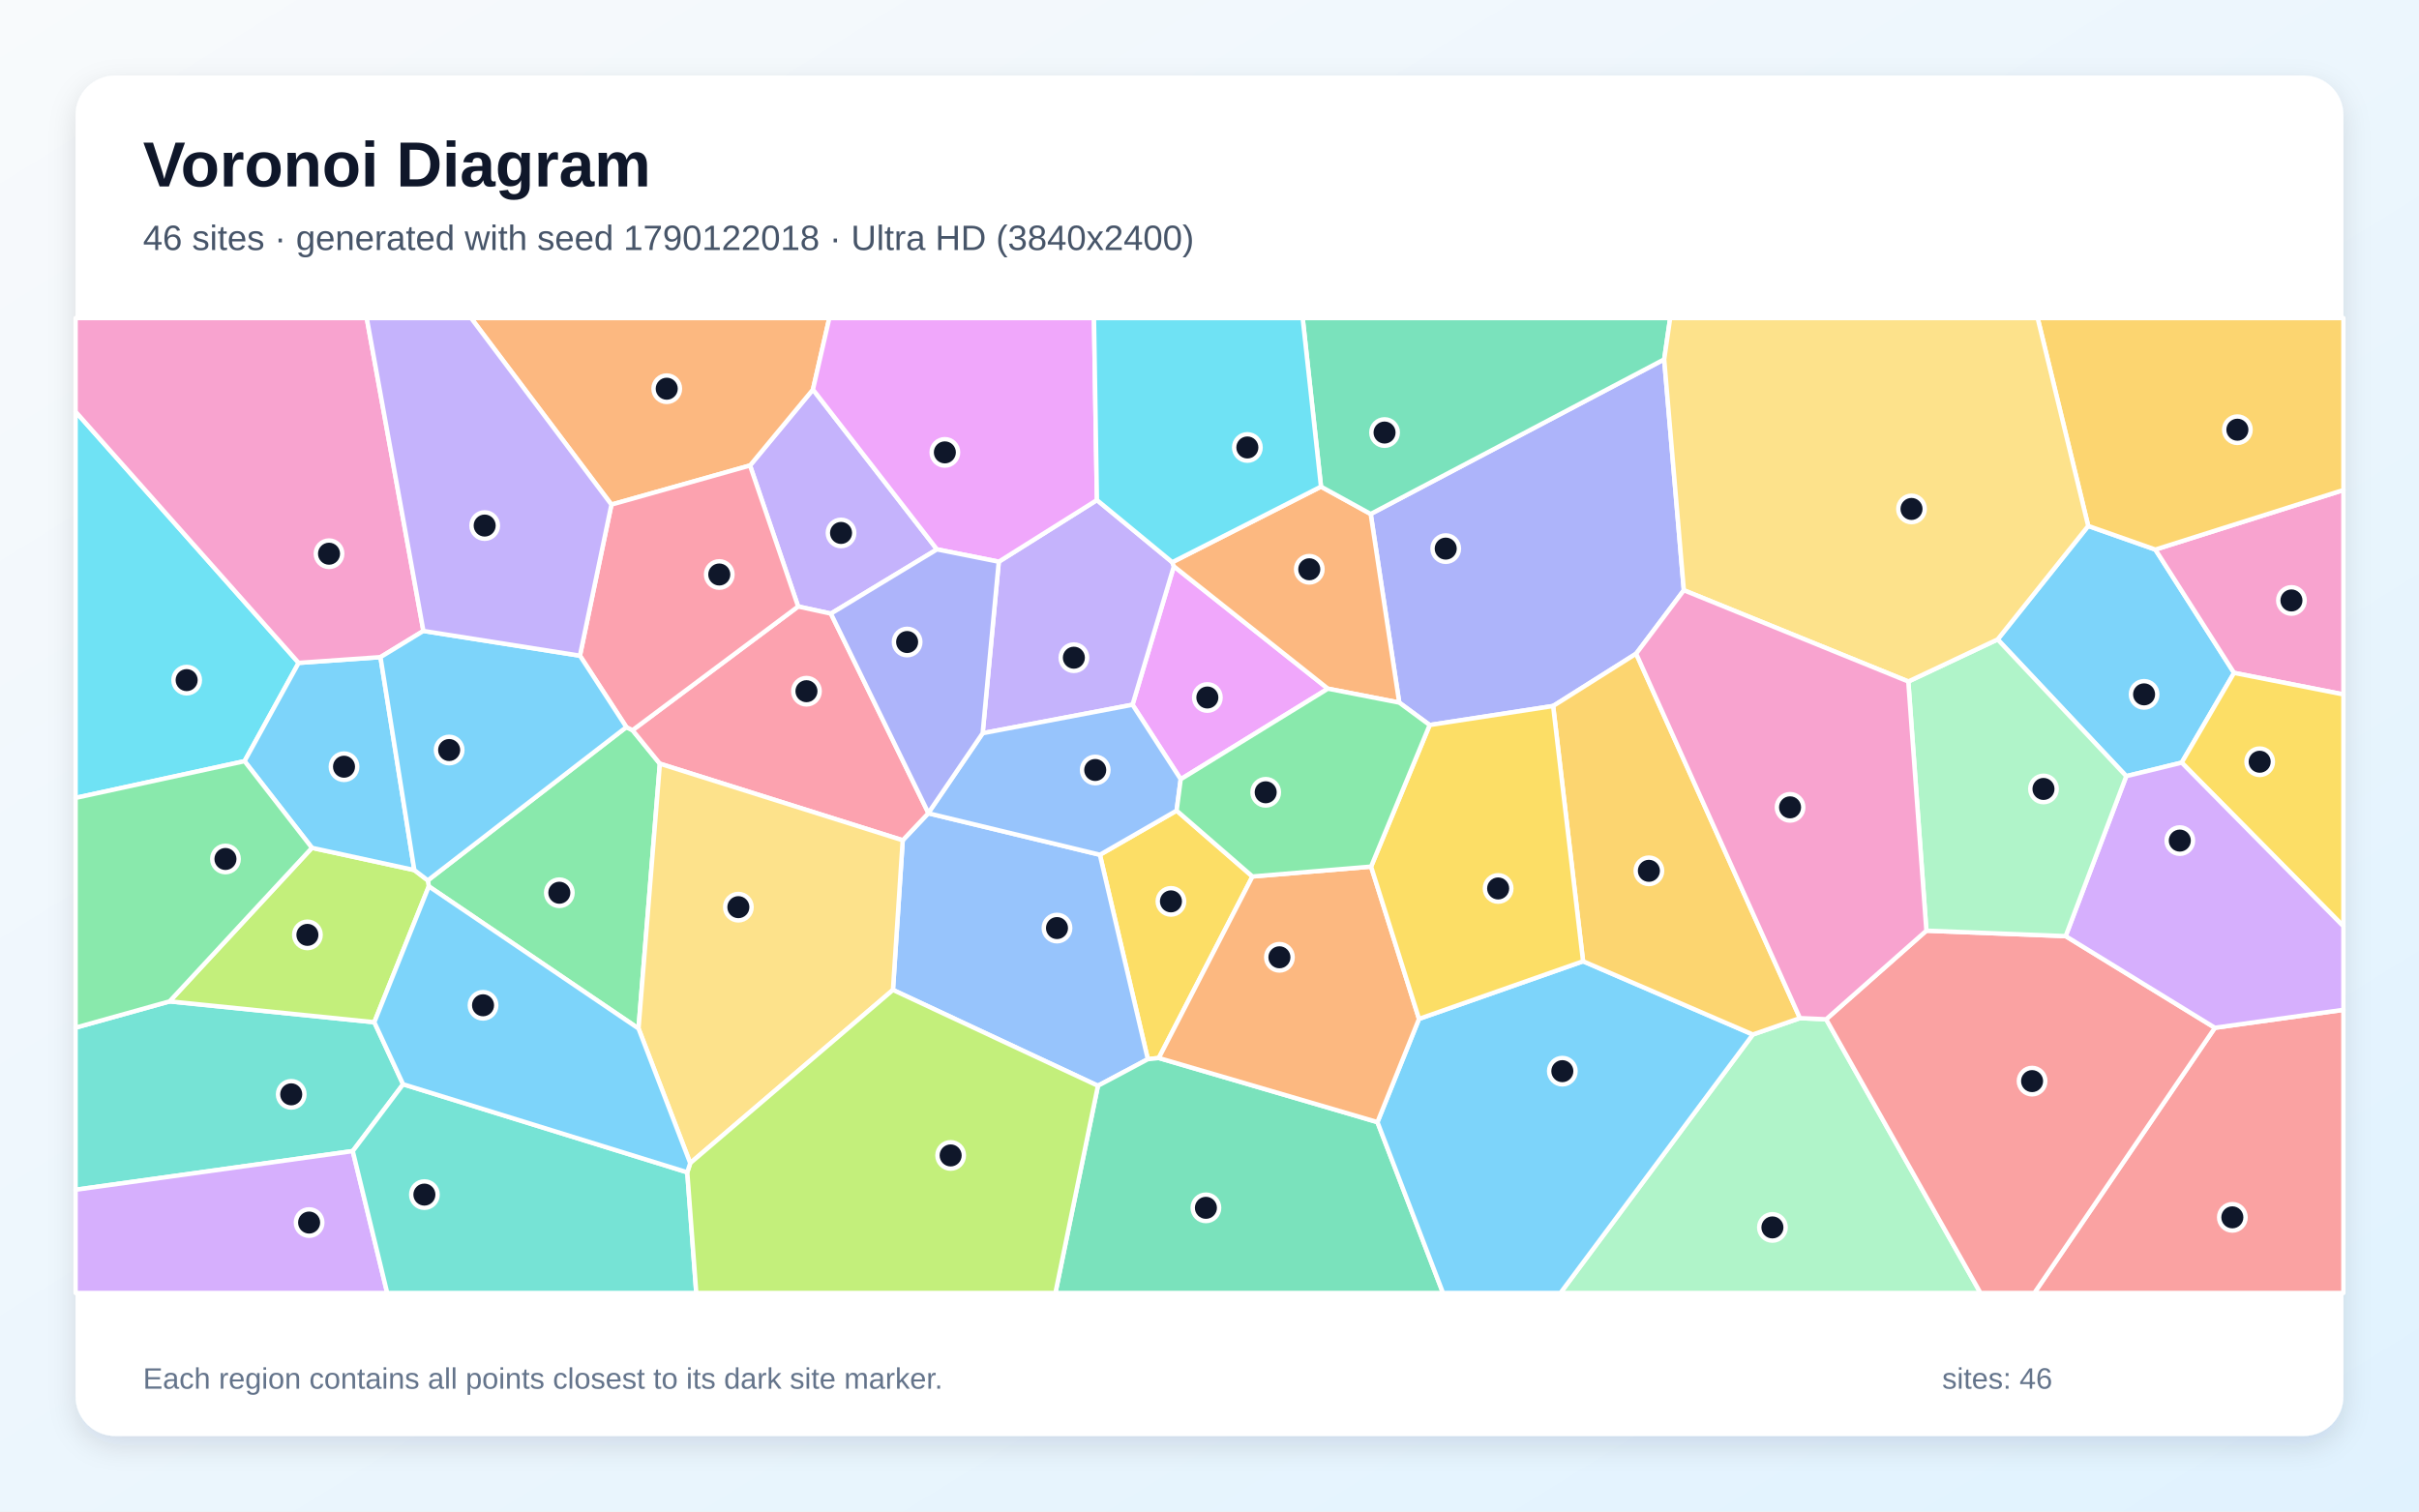
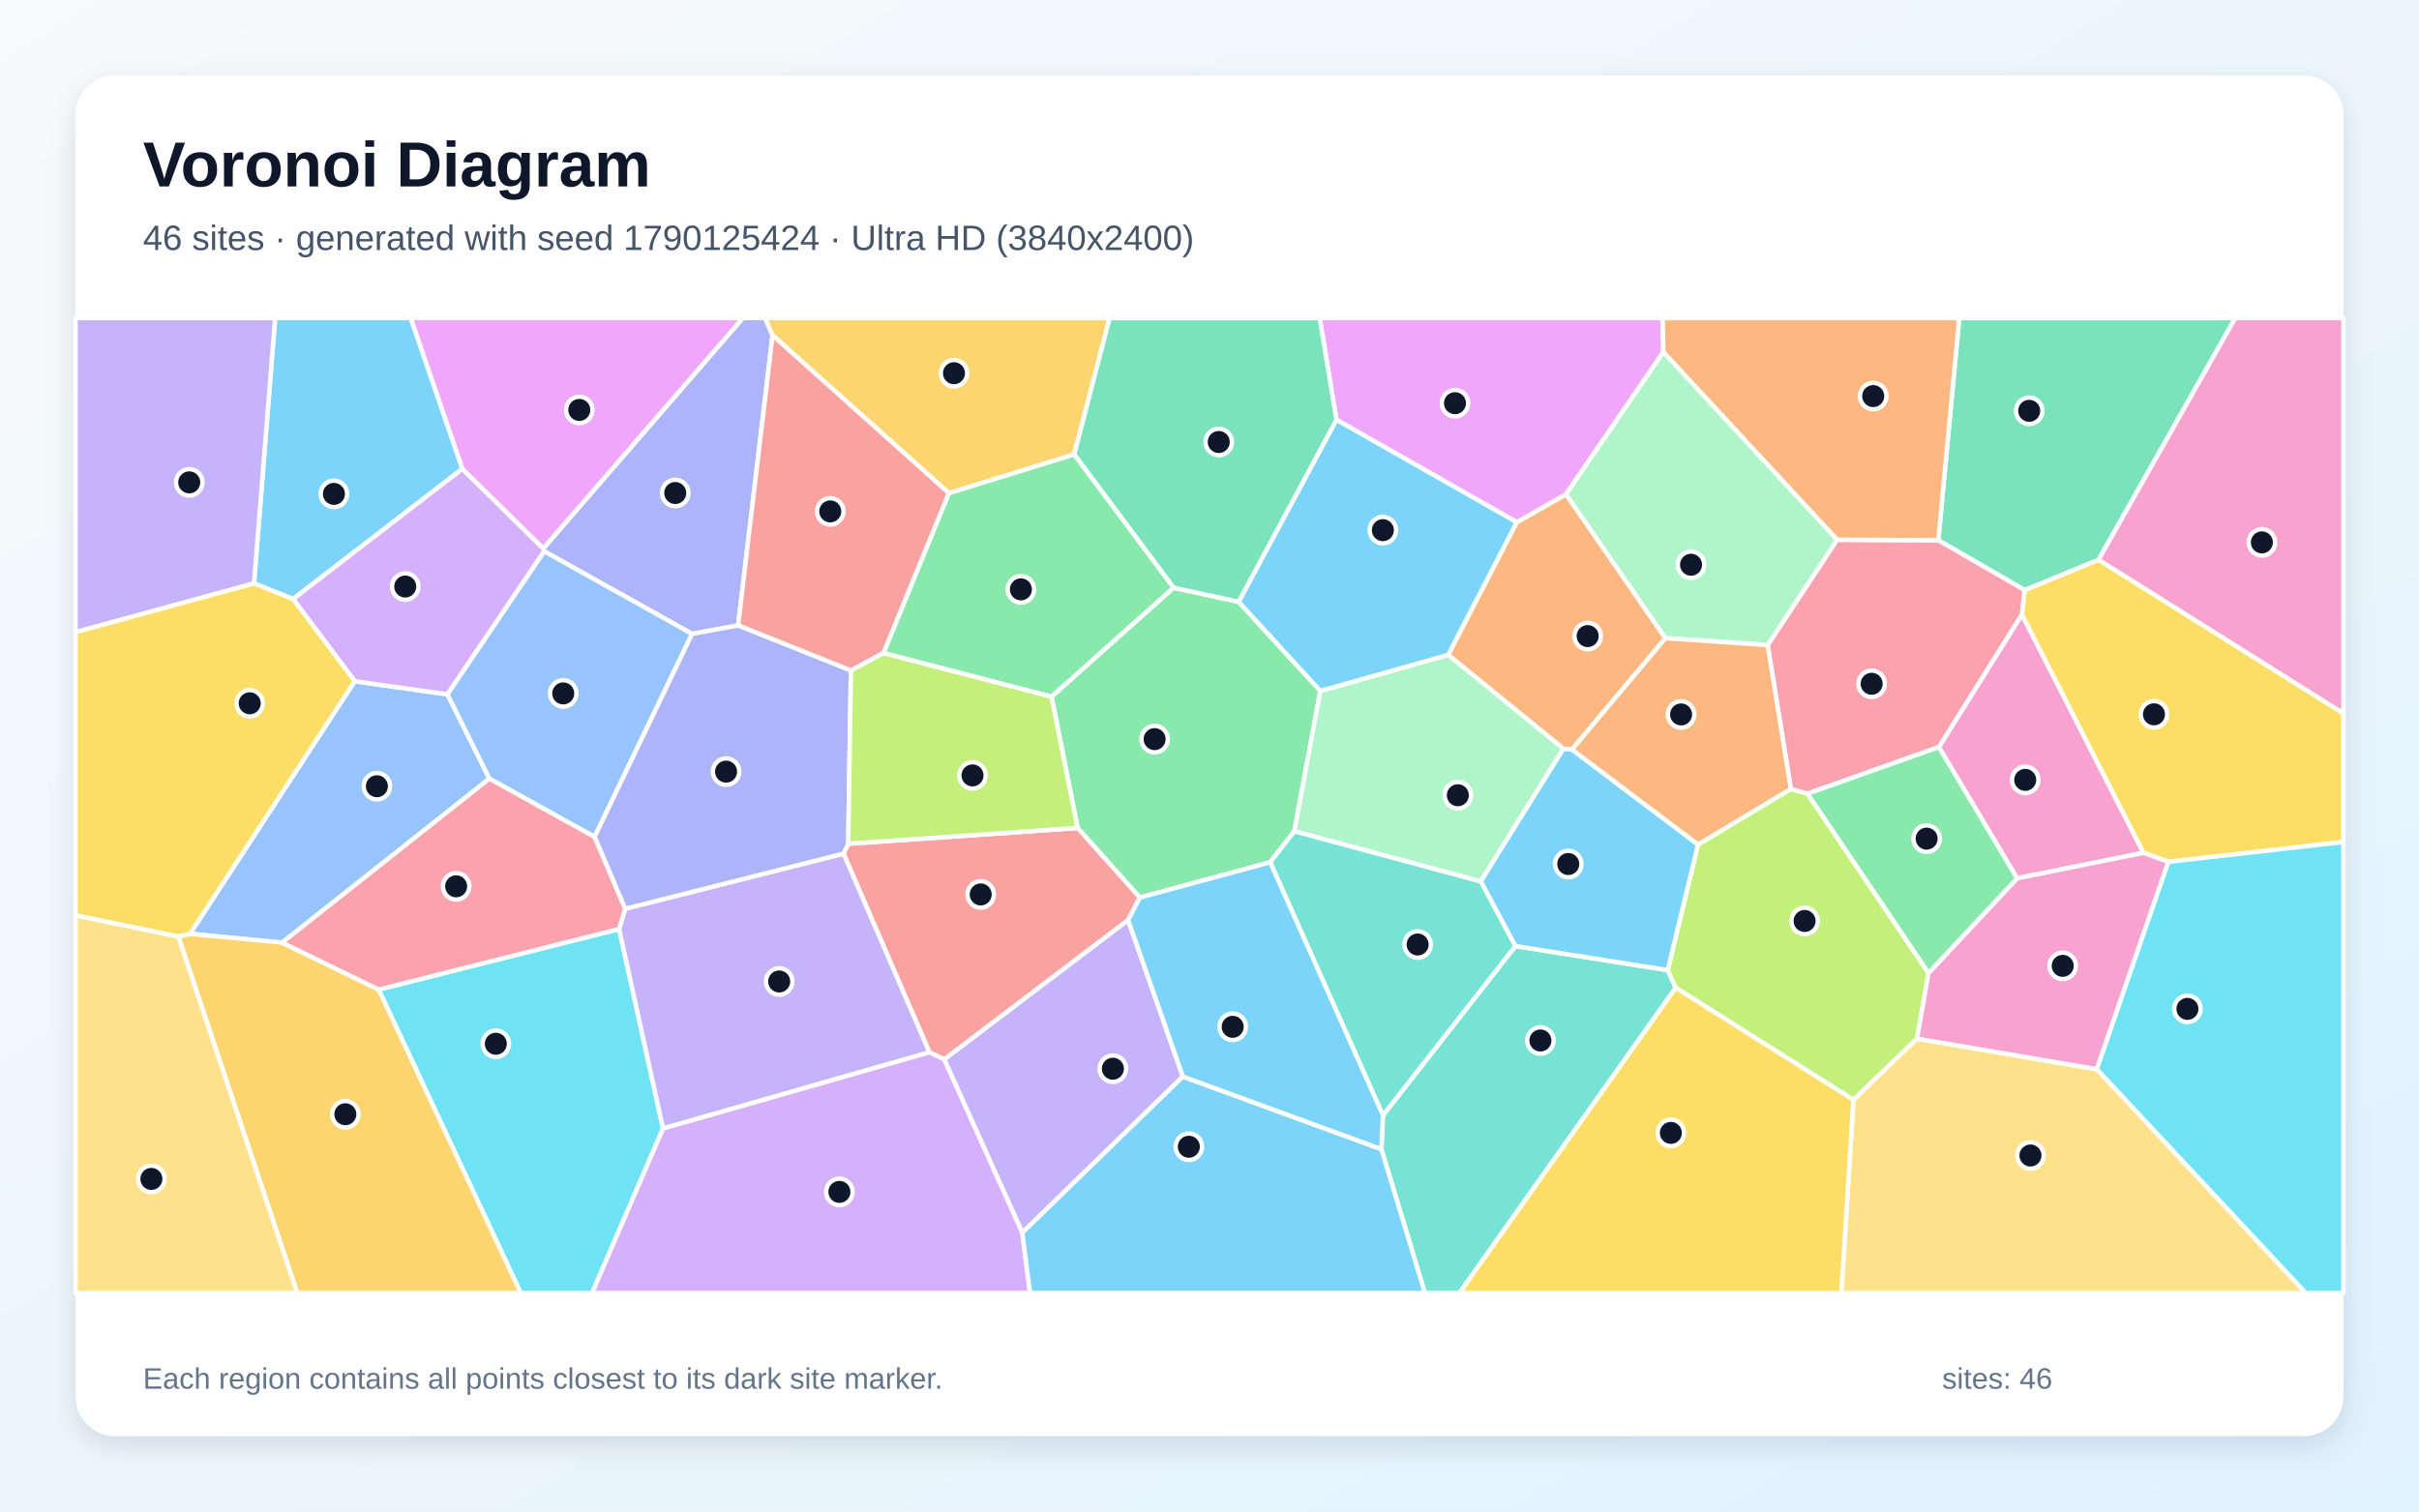
<svg xmlns="http://www.w3.org/2000/svg" width="3840" height="2400" viewBox="0 0 3840 2400" role="img" aria-labelledby="title description">
  <defs>
    <linearGradient id="background" x1="0" y1="0" x2="1" y2="1">
      <stop stop-color="#F8FAFC" />
      <stop offset="1" stop-color="#E0F2FE" />
    </linearGradient>
    <filter id="shadow" x="-5%" y="-5%" width="110%" height="110%">
      <feDropShadow dx="0" dy="15" stdDeviation="22" flood-color="#0F172A" flood-opacity=".12" />
    </filter>
  </defs>
  <rect width="3840" height="2400" fill="url(#background)" />
  <rect x="120" y="120" width="3600" height="2160" rx="63" fill="#FFFFFF" filter="url(#shadow)" />
  <g font-family="Arial, sans-serif">
    <text x="227" y="296" font-size="101" font-weight="700" fill="#0F172A">Voronoi Diagram</text>
-     <text x="227" y="397" font-size="56" fill="#475569">46 sites · generated with seed 1790122018 · Ultra HD (3840x2400)</text>
+     <text x="227" y="397" font-size="56" fill="#475569">46 sites · generated with seed 1790125424 · Ultra HD (3840x2400)</text>
  </g>
  <g stroke="#FFFFFF" stroke-width="7" stroke-linejoin="round">
-     <polygon points="3463.3,1210.9 3375.3,1232.4 3171.1,1015.3 3314.9,835.1 3421.5,872.6 3546.4,1068.4" fill="#38BDF8" fill-opacity="0.65" />
-     <polygon points="1487.4,872.3 1319.0,974.3 1267.0,963.0 1190.6,739.1 1290.5,618.5" fill="#A78BFA" fill-opacity="0.65" />
-     <polygon points="3546.4,1068.4 3421.5,872.6 3720.0,778.1 3720.0,1102.6" fill="#F472B6" fill-opacity="0.65" />
-     <polygon points="1290.5,618.5 1190.6,739.1 970.6,801.2 747.8,505.0 1316.5,505.0" fill="#FB923C" fill-opacity="0.65" />
-     <polygon points="1988.2,1391.7 1839.5,1679.9 1822.1,1681.8 1746.0,1357.2 1867.8,1287.1" fill="#FACC15" fill-opacity="0.65" />
-     <polygon points="1013.6,1633.1 680.7,1407.4 679.1,1397.9 994.3,1154.5 1004.1,1159.4 1047.5,1212.6" fill="#4ADE80" fill-opacity="0.65" />
-     <polygon points="639.9,1721.6 560.0,1827.7 120.0,1889.1 120.0,1631.7 269.2,1590.0 594.2,1623.1" fill="#2DD4BF" fill-opacity="0.65" />
-     <polygon points="1742.9,1724.0 1417.5,1571.8 1433.0,1334.2 1473.6,1291.3 1746.0,1357.2 1822.1,1681.8" fill="#60A5FA" fill-opacity="0.65" />
-     <polygon points="1874.3,1237.3 1797.8,1119.0 1863.4,899.2 2108.0,1093.5" fill="#E879F9" fill-opacity="0.65" />
-     <polygon points="1742.9,1724.0 1822.1,1681.8 1839.5,1679.9 2186.6,1781.7 2290.7,2053.0 1675.4,2053.0" fill="#34D399" fill-opacity="0.65" />
-     <polygon points="3516.0,1631.9 3720.0,1603.4 3720.0,2053.0 3229.4,2053.0" fill="#F87171" fill-opacity="0.65" />
-     <polygon points="2673.0,937.2 2597.3,1037.9 2465.5,1121.0 2269.5,1151.2 2221.2,1115.6 2175.9,816.1 2641.8,570.6" fill="#818CF8" fill-opacity="0.65" />
-     <polygon points="3421.5,872.6 3314.9,835.1 3234.6,505.0 3720.0,505.0 3720.0,778.1" fill="#FBBF24" fill-opacity="0.65" />
-     <polygon points="594.2,1623.1 269.2,1590.0 495.2,1346.2 657.7,1381.5 679.1,1397.9 680.7,1407.4" fill="#A3E635" fill-opacity="0.65" />
-     <polygon points="120.0,1889.1 560.0,1827.7 614.7,2053.0 120.0,2053.0" fill="#C084FC" fill-opacity="0.65" />
-     <polygon points="1473.7,1290.8 1473.6,1291.3 1433.0,1334.2 1047.5,1212.6 1004.1,1159.4 1267.0,963.0 1319.0,974.3" fill="#FB7185" fill-opacity="0.65" />
-     <polygon points="474.1,1052.5 388.2,1208.6 120.0,1266.9 120.0,653.7" fill="#22D3EE" fill-opacity="0.65" />
-     <polygon points="2782.5,1642.6 2857.3,1616.6 2898.9,1618.4 3143.9,2053.0 2477.1,2053.0" fill="#86EFAC" fill-opacity="0.65" />
-     <polygon points="1095.7,1846.8 1013.6,1633.1 1047.5,1212.6 1433.0,1334.2 1417.5,1571.8" fill="#FCD34D" fill-opacity="0.65" />
-     <polygon points="2186.6,1781.7 2252.6,1617.8 2513.0,1526.3 2782.5,1642.6 2477.1,2053.0 2290.7,2053.0" fill="#38BDF8" fill-opacity="0.65" />
-     <polygon points="657.7,1381.5 495.2,1346.2 388.2,1208.6 474.1,1052.5 604.0,1043.4" fill="#38BDF8" fill-opacity="0.65" />
-     <polygon points="1585.5,891.9 1741.3,794.0 1860.9,892.7 1863.4,899.2 1797.8,1119.0 1559.9,1164.2" fill="#A78BFA" fill-opacity="0.65" />
-     <polygon points="672.1,1001.8 604.0,1043.4 474.1,1052.5 120.0,653.7 120.0,505.0 582.2,505.0" fill="#F472B6" fill-opacity="0.65" />
-     <polygon points="2097.0,772.7 2175.9,816.1 2221.2,1115.6 2108.0,1093.5 1863.4,899.2 1860.9,892.7" fill="#FB923C" fill-opacity="0.65" />
-     <polygon points="3463.3,1210.9 3546.4,1068.4 3720.0,1102.6 3720.0,1470.8" fill="#FACC15" fill-opacity="0.65" />
-     <polygon points="495.2,1346.2 269.2,1590.0 120.0,1631.7 120.0,1266.9 388.2,1208.6" fill="#4ADE80" fill-opacity="0.65" />
-     <polygon points="560.0,1827.7 639.9,1721.6 1091.0,1861.4 1105.3,2053.0 614.7,2053.0" fill="#2DD4BF" fill-opacity="0.65" />
-     <polygon points="1559.9,1164.2 1797.8,1119.0 1874.3,1237.3 1867.8,1287.1 1746.0,1357.2 1473.6,1291.3 1473.7,1290.8" fill="#60A5FA" fill-opacity="0.65" />
-     <polygon points="1741.3,794.0 1585.5,891.9 1487.4,872.3 1290.5,618.5 1316.5,505.0 1736.6,505.0" fill="#E879F9" fill-opacity="0.65" />
-     <polygon points="2641.8,570.6 2175.9,816.1 2097.0,772.7 2067.9,505.0 2651.3,505.0" fill="#34D399" fill-opacity="0.65" />
-     <polygon points="2898.9,1618.4 3058.0,1477.7 3279.1,1486.4 3516.0,1631.9 3229.4,2053.0 3143.9,2053.0" fill="#F87171" fill-opacity="0.65" />
-     <polygon points="1585.5,891.9 1559.9,1164.2 1473.7,1290.8 1319.0,974.3 1487.4,872.3" fill="#818CF8" fill-opacity="0.65" />
-     <polygon points="2857.3,1616.6 2782.5,1642.6 2513.0,1526.3 2465.5,1121.0 2597.3,1037.9" fill="#FBBF24" fill-opacity="0.65" />
-     <polygon points="1091.0,1861.4 1095.7,1846.8 1417.5,1571.8 1742.9,1724.0 1675.4,2053.0 1105.3,2053.0" fill="#A3E635" fill-opacity="0.65" />
-     <polygon points="3516.0,1631.9 3279.1,1486.4 3375.3,1232.4 3463.3,1210.9 3720.0,1470.8 3720.0,1603.4" fill="#C084FC" fill-opacity="0.65" />
-     <polygon points="1004.1,1159.4 994.3,1154.5 920.6,1041.1 970.6,801.2 1190.6,739.1 1267.0,963.0" fill="#FB7185" fill-opacity="0.65" />
-     <polygon points="2097.0,772.7 1860.9,892.7 1741.3,794.0 1736.6,505.0 2067.9,505.0" fill="#22D3EE" fill-opacity="0.65" />
-     <polygon points="3279.1,1486.4 3058.0,1477.7 3029.3,1082.1 3171.1,1015.3 3375.3,1232.4" fill="#86EFAC" fill-opacity="0.65" />
-     <polygon points="3029.3,1082.1 2673.0,937.2 2641.8,570.6 2651.3,505.0 3234.6,505.0 3314.9,835.1 3171.1,1015.3" fill="#FCD34D" fill-opacity="0.65" />
-     <polygon points="1091.0,1861.4 639.9,1721.6 594.2,1623.1 680.7,1407.4 1013.6,1633.1 1095.7,1846.8" fill="#38BDF8" fill-opacity="0.65" />
-     <polygon points="920.6,1041.1 994.3,1154.5 679.1,1397.9 657.7,1381.5 604.0,1043.4 672.1,1001.8" fill="#38BDF8" fill-opacity="0.65" />
-     <polygon points="920.6,1041.1 672.1,1001.8 582.2,505.0 747.8,505.0 970.6,801.2" fill="#A78BFA" fill-opacity="0.65" />
-     <polygon points="3029.3,1082.1 3058.0,1477.7 2898.9,1618.4 2857.3,1616.6 2597.3,1037.9 2673.0,937.2" fill="#F472B6" fill-opacity="0.65" />
-     <polygon points="2176.5,1376.0 2252.6,1617.8 2186.6,1781.7 1839.5,1679.9 1988.2,1391.7" fill="#FB923C" fill-opacity="0.65" />
-     <polygon points="2513.0,1526.3 2252.6,1617.8 2176.5,1376.0 2269.5,1151.2 2465.5,1121.0" fill="#FACC15" fill-opacity="0.65" />
-     <polygon points="2176.5,1376.0 1988.2,1391.7 1867.8,1287.1 1874.3,1237.3 2108.0,1093.5 2221.2,1115.6 2269.5,1151.2" fill="#4ADE80" fill-opacity="0.65" />
+     <polygon points="734.0,744.4 465.2,951.2 403.2,926.3 436.8,505.0 652.1,505.0" fill="#38BDF8" fill-opacity="0.65" />
+     <polygon points="1877.7,1709.4 1622.8,1957.4 1498.8,1682.0 1790.8,1460.7" fill="#A78BFA" fill-opacity="0.65" />
+     <polygon points="3202.0,1394.6 3077.8,1186.2 3209.7,975.6 3402.6,1354.1" fill="#F472B6" fill-opacity="0.65" />
+     <polygon points="2643.8,1013.3 2495.4,1190.1 2481.8,1189.0 2298.8,1039.8 2407.7,829.2 2486.0,784.7" fill="#FB923C" fill-opacity="0.65" />
+     <polygon points="3442.2,1368.5 3402.6,1354.1 3209.7,975.6 3213.9,936.9 3331.3,888.7 3720.0,1132.7 3720.0,1336.9" fill="#FACC15" fill-opacity="0.65" />
+     <polygon points="1669.2,1106.1 1862.9,933.2 1966.2,955.5 2096.0,1097.1 2054.7,1319.9 2016.3,1369.1 1809.4,1425.2 1710.7,1314.7" fill="#4ADE80" fill-opacity="0.65" />
+     <polygon points="2192.9,1824.7 2195.3,1771.0 2405.5,1502.2 2647.4,1540.4 2660.1,1568.4 2316.8,2053.0 2261.9,2053.0" fill="#2DD4BF" fill-opacity="0.65" />
+     <polygon points="776.9,1236.3 447.9,1496.7 301.6,1482.7 563.1,1081.7 710.3,1102.5" fill="#60A5FA" fill-opacity="0.65" />
+     <polygon points="2640.4,559.1 2486.0,784.7 2407.7,829.2 2121.5,666.5 2094.9,505.0 2639.4,505.0" fill="#E879F9" fill-opacity="0.65" />
+     <polygon points="3331.3,888.7 3213.9,936.9 3076.9,857.8 3110.2,505.0 3548.3,505.0" fill="#34D399" fill-opacity="0.65" />
+     <polygon points="1475.4,1670.9 1339.0,1355.4 1346.5,1339.7 1710.7,1314.7 1809.4,1425.2 1790.8,1460.7 1498.8,1682.0" fill="#F87171" fill-opacity="0.65" />
+     <polygon points="1226.4,532.4 1171.7,993.1 1098.6,1006.5 864.0,875.4 862.4,870.8 1179.2,505.0 1214.6,505.0" fill="#818CF8" fill-opacity="0.65" />
+     <polygon points="1705.2,721.6 1506.4,783.1 1226.4,532.4 1214.6,505.0 1761.5,505.0" fill="#FBBF24" fill-opacity="0.65" />
+     <polygon points="3061.4,1544.9 3043.2,1649.2 2942.2,1746.4 2660.1,1568.4 2647.4,1540.4 2695.5,1340.9 2842.8,1252.7 2869.4,1260.2" fill="#A3E635" fill-opacity="0.65" />
+     <polygon points="862.4,870.8 864.0,875.4 710.3,1102.5 563.1,1081.7 465.2,951.2 734.0,744.4" fill="#C084FC" fill-opacity="0.65" />
+     <polygon points="2806.0,1024.2 2916.2,857.0 3076.9,857.8 3213.9,936.9 3209.7,975.6 3077.8,1186.2 2869.4,1260.2 2842.8,1252.7" fill="#FB7185" fill-opacity="0.65" />
+     <polygon points="601.1,1571.3 982.8,1475.1 1052.5,1791.9 939.9,2053.0 826.7,2053.0" fill="#22D3EE" fill-opacity="0.65" />
+     <polygon points="2350.6,1399.6 2054.7,1319.9 2096.0,1097.1 2298.8,1039.8 2481.8,1189.0" fill="#86EFAC" fill-opacity="0.65" />
+     <polygon points="2942.2,1746.4 3043.2,1649.2 3328.6,1697.7 3660.4,2053.0 2923.0,2053.0" fill="#FCD34D" fill-opacity="0.65" />
+     <polygon points="2695.5,1340.9 2647.4,1540.4 2405.5,1502.2 2350.6,1399.6 2481.8,1189.0 2495.4,1190.1" fill="#38BDF8" fill-opacity="0.65" />
+     <polygon points="2121.5,666.5 2407.7,829.2 2298.8,1039.8 2096.0,1097.1 1966.2,955.5" fill="#38BDF8" fill-opacity="0.65" />
+     <polygon points="1052.5,1791.9 982.8,1475.1 992.3,1443.0 1339.0,1355.4 1475.4,1670.9" fill="#A78BFA" fill-opacity="0.65" />
+     <polygon points="3328.6,1697.7 3043.2,1649.2 3061.4,1544.9 3202.0,1394.6 3402.6,1354.1 3442.2,1368.5" fill="#F472B6" fill-opacity="0.65" />
+     <polygon points="3076.9,857.8 2916.2,857.0 2640.4,559.1 2639.4,505.0 3110.2,505.0" fill="#FB923C" fill-opacity="0.65" />
+     <polygon points="2660.1,1568.4 2942.2,1746.4 2923.0,2053.0 2316.8,2053.0" fill="#FACC15" fill-opacity="0.65" />
+     <polygon points="3061.4,1544.9 2869.4,1260.2 3077.8,1186.2 3202.0,1394.6" fill="#4ADE80" fill-opacity="0.65" />
+     <polygon points="2350.6,1399.6 2405.5,1502.2 2195.3,1771.0 2016.3,1369.1 2054.7,1319.9" fill="#2DD4BF" fill-opacity="0.65" />
+     <polygon points="864.0,875.4 1098.6,1006.5 943.8,1328.9 776.9,1236.3 710.3,1102.5" fill="#60A5FA" fill-opacity="0.65" />
+     <polygon points="862.4,870.8 734.0,744.4 652.1,505.0 1179.2,505.0" fill="#E879F9" fill-opacity="0.65" />
+     <polygon points="2121.5,666.5 1966.2,955.5 1862.9,933.2 1705.2,721.6 1761.5,505.0 2094.9,505.0" fill="#34D399" fill-opacity="0.65" />
+     <polygon points="1506.4,783.1 1402.7,1036.8 1350.8,1064.8 1171.7,993.1 1226.4,532.4" fill="#F87171" fill-opacity="0.65" />
+     <polygon points="992.3,1443.0 943.8,1328.9 1098.6,1006.5 1171.7,993.1 1350.8,1064.8 1346.5,1339.7 1339.0,1355.4" fill="#818CF8" fill-opacity="0.65" />
+     <polygon points="283.0,1487.0 301.6,1482.7 447.9,1496.7 601.1,1571.3 826.7,2053.0 471.7,2053.0" fill="#FBBF24" fill-opacity="0.65" />
+     <polygon points="1350.8,1064.8 1402.7,1036.8 1669.2,1106.1 1710.7,1314.7 1346.5,1339.7" fill="#A3E635" fill-opacity="0.65" />
+     <polygon points="1052.5,1791.9 1475.4,1670.9 1498.8,1682.0 1622.8,1957.4 1635.2,2053.0 939.9,2053.0" fill="#C084FC" fill-opacity="0.65" />
+     <polygon points="943.8,1328.9 992.3,1443.0 982.8,1475.1 601.1,1571.3 447.9,1496.7 776.9,1236.3" fill="#FB7185" fill-opacity="0.65" />
+     <polygon points="3328.6,1697.7 3442.2,1368.5 3720.0,1336.9 3720.0,2053.0 3660.4,2053.0" fill="#22D3EE" fill-opacity="0.65" />
+     <polygon points="2916.2,857.0 2806.0,1024.2 2643.8,1013.3 2486.0,784.7 2640.4,559.1" fill="#86EFAC" fill-opacity="0.65" />
+     <polygon points="120.0,1453.3 283.0,1487.0 471.7,2053.0 120.0,2053.0" fill="#FCD34D" fill-opacity="0.65" />
+     <polygon points="1622.8,1957.4 1877.7,1709.4 2192.9,1824.7 2261.9,2053.0 1635.2,2053.0" fill="#38BDF8" fill-opacity="0.65" />
+     <polygon points="1877.7,1709.4 1790.8,1460.7 1809.4,1425.2 2016.3,1369.1 2195.3,1771.0 2192.9,1824.7" fill="#38BDF8" fill-opacity="0.65" />
+     <polygon points="120.0,1003.8 120.0,505.0 436.8,505.0 403.2,926.3" fill="#A78BFA" fill-opacity="0.65" />
+     <polygon points="3331.3,888.7 3548.3,505.0 3720.0,505.0 3720.0,1132.7" fill="#F472B6" fill-opacity="0.65" />
+     <polygon points="2806.0,1024.2 2842.8,1252.7 2695.5,1340.9 2495.4,1190.1 2643.8,1013.3" fill="#FB923C" fill-opacity="0.65" />
+     <polygon points="563.1,1081.7 301.6,1482.7 283.0,1487.0 120.0,1453.3 120.0,1003.8 403.2,926.3 465.2,951.2" fill="#FACC15" fill-opacity="0.65" />
+     <polygon points="1402.7,1036.8 1506.4,783.1 1705.2,721.6 1862.9,933.2 1669.2,1106.1" fill="#4ADE80" fill-opacity="0.65" />
  </g>
  <g>
-     <circle cx="3403.6" cy="1102.5" r="21" fill="#0F172A" stroke="#FFFFFF" stroke-width="7" />
-     <circle cx="1335.1" cy="846.2" r="21" fill="#0F172A" stroke="#FFFFFF" stroke-width="7" />
-     <circle cx="3637.5" cy="953.4" r="21" fill="#0F172A" stroke="#FFFFFF" stroke-width="7" />
-     <circle cx="1058.4" cy="617.2" r="21" fill="#0F172A" stroke="#FFFFFF" stroke-width="7" />
-     <circle cx="1858.8" cy="1431.2" r="21" fill="#0F172A" stroke="#FFFFFF" stroke-width="7" />
-     <circle cx="887.9" cy="1417.5" r="21" fill="#0F172A" stroke="#FFFFFF" stroke-width="7" />
-     <circle cx="462.3" cy="1737.6" r="21" fill="#0F172A" stroke="#FFFFFF" stroke-width="7" />
-     <circle cx="1677.9" cy="1473.6" r="21" fill="#0F172A" stroke="#FFFFFF" stroke-width="7" />
-     <circle cx="1916.6" cy="1107.5" r="21" fill="#0F172A" stroke="#FFFFFF" stroke-width="7" />
-     <circle cx="1914.3" cy="1917.8" r="21" fill="#0F172A" stroke="#FFFFFF" stroke-width="7" />
-     <circle cx="3543.7" cy="1932.9" r="21" fill="#0F172A" stroke="#FFFFFF" stroke-width="7" />
-     <circle cx="2295.0" cy="871.1" r="21" fill="#0F172A" stroke="#FFFFFF" stroke-width="7" />
-     <circle cx="3551.7" cy="682.3" r="21" fill="#0F172A" stroke="#FFFFFF" stroke-width="7" />
-     <circle cx="488.0" cy="1484.4" r="21" fill="#0F172A" stroke="#FFFFFF" stroke-width="7" />
-     <circle cx="490.7" cy="1941.2" r="21" fill="#0F172A" stroke="#FFFFFF" stroke-width="7" />
-     <circle cx="1280.2" cy="1097.5" r="21" fill="#0F172A" stroke="#FFFFFF" stroke-width="7" />
-     <circle cx="296.3" cy="1079.9" r="21" fill="#0F172A" stroke="#FFFFFF" stroke-width="7" />
-     <circle cx="2813.6" cy="1948.9" r="21" fill="#0F172A" stroke="#FFFFFF" stroke-width="7" />
-     <circle cx="1172.1" cy="1440.4" r="21" fill="#0F172A" stroke="#FFFFFF" stroke-width="7" />
-     <circle cx="2480.1" cy="1700.8" r="21" fill="#0F172A" stroke="#FFFFFF" stroke-width="7" />
-     <circle cx="546.1" cy="1217.4" r="21" fill="#0F172A" stroke="#FFFFFF" stroke-width="7" />
-     <circle cx="1704.7" cy="1044.3" r="21" fill="#0F172A" stroke="#FFFFFF" stroke-width="7" />
-     <circle cx="522.3" cy="879.2" r="21" fill="#0F172A" stroke="#FFFFFF" stroke-width="7" />
-     <circle cx="2078.4" cy="903.9" r="21" fill="#0F172A" stroke="#FFFFFF" stroke-width="7" />
-     <circle cx="3587.1" cy="1209.5" r="21" fill="#0F172A" stroke="#FFFFFF" stroke-width="7" />
-     <circle cx="357.9" cy="1363.9" r="21" fill="#0F172A" stroke="#FFFFFF" stroke-width="7" />
-     <circle cx="673.7" cy="1896.8" r="21" fill="#0F172A" stroke="#FFFFFF" stroke-width="7" />
-     <circle cx="1738.6" cy="1222.6" r="21" fill="#0F172A" stroke="#FFFFFF" stroke-width="7" />
-     <circle cx="1499.9" cy="718.3" r="21" fill="#0F172A" stroke="#FFFFFF" stroke-width="7" />
-     <circle cx="2197.9" cy="686.8" r="21" fill="#0F172A" stroke="#FFFFFF" stroke-width="7" />
-     <circle cx="3225.8" cy="1716.6" r="21" fill="#0F172A" stroke="#FFFFFF" stroke-width="7" />
-     <circle cx="1440.0" cy="1019.4" r="21" fill="#0F172A" stroke="#FFFFFF" stroke-width="7" />
-     <circle cx="2617.5" cy="1382.7" r="21" fill="#0F172A" stroke="#FFFFFF" stroke-width="7" />
-     <circle cx="1509.1" cy="1834.6" r="21" fill="#0F172A" stroke="#FFFFFF" stroke-width="7" />
-     <circle cx="3460.3" cy="1334.7" r="21" fill="#0F172A" stroke="#FFFFFF" stroke-width="7" />
-     <circle cx="1141.8" cy="912.2" r="21" fill="#0F172A" stroke="#FFFFFF" stroke-width="7" />
-     <circle cx="1980.1" cy="710.5" r="21" fill="#0F172A" stroke="#FFFFFF" stroke-width="7" />
-     <circle cx="3243.9" cy="1252.7" r="21" fill="#0F172A" stroke="#FFFFFF" stroke-width="7" />
-     <circle cx="3034.4" cy="808.1" r="21" fill="#0F172A" stroke="#FFFFFF" stroke-width="7" />
-     <circle cx="766.8" cy="1596.2" r="21" fill="#0F172A" stroke="#FFFFFF" stroke-width="7" />
-     <circle cx="713.0" cy="1190.9" r="21" fill="#0F172A" stroke="#FFFFFF" stroke-width="7" />
-     <circle cx="769.4" cy="834.5" r="21" fill="#0F172A" stroke="#FFFFFF" stroke-width="7" />
-     <circle cx="2841.6" cy="1281.9" r="21" fill="#0F172A" stroke="#FFFFFF" stroke-width="7" />
-     <circle cx="2031.0" cy="1520.0" r="21" fill="#0F172A" stroke="#FFFFFF" stroke-width="7" />
-     <circle cx="2378.2" cy="1410.7" r="21" fill="#0F172A" stroke="#FFFFFF" stroke-width="7" />
-     <circle cx="2009.2" cy="1258.0" r="21" fill="#0F172A" stroke="#FFFFFF" stroke-width="7" />
+     <circle cx="530.1" cy="784.2" r="21" fill="#0F172A" stroke="#FFFFFF" stroke-width="7" />
+     <circle cx="1766.6" cy="1696.9" r="21" fill="#0F172A" stroke="#FFFFFF" stroke-width="7" />
+     <circle cx="3214.9" cy="1238.3" r="21" fill="#0F172A" stroke="#FFFFFF" stroke-width="7" />
+     <circle cx="2520.3" cy="1010.0" r="21" fill="#0F172A" stroke="#FFFFFF" stroke-width="7" />
+     <circle cx="3419.3" cy="1134.2" r="21" fill="#0F172A" stroke="#FFFFFF" stroke-width="7" />
+     <circle cx="1832.9" cy="1173.6" r="21" fill="#0F172A" stroke="#FFFFFF" stroke-width="7" />
+     <circle cx="2445.3" cy="1652.1" r="21" fill="#0F172A" stroke="#FFFFFF" stroke-width="7" />
+     <circle cx="598.3" cy="1248.4" r="21" fill="#0F172A" stroke="#FFFFFF" stroke-width="7" />
+     <circle cx="2309.7" cy="640.2" r="21" fill="#0F172A" stroke="#FFFFFF" stroke-width="7" />
+     <circle cx="3221.2" cy="652.3" r="21" fill="#0F172A" stroke="#FFFFFF" stroke-width="7" />
+     <circle cx="1556.8" cy="1420.2" r="21" fill="#0F172A" stroke="#FFFFFF" stroke-width="7" />
+     <circle cx="1071.9" cy="782.8" r="21" fill="#0F172A" stroke="#FFFFFF" stroke-width="7" />
+     <circle cx="1514.4" cy="592.6" r="21" fill="#0F172A" stroke="#FFFFFF" stroke-width="7" />
+     <circle cx="2864.7" cy="1462.3" r="21" fill="#0F172A" stroke="#FFFFFF" stroke-width="7" />
+     <circle cx="643.3" cy="931.3" r="21" fill="#0F172A" stroke="#FFFFFF" stroke-width="7" />
+     <circle cx="2971.1" cy="1085.7" r="21" fill="#0F172A" stroke="#FFFFFF" stroke-width="7" />
+     <circle cx="787.1" cy="1657.3" r="21" fill="#0F172A" stroke="#FFFFFF" stroke-width="7" />
+     <circle cx="2314.2" cy="1262.7" r="21" fill="#0F172A" stroke="#FFFFFF" stroke-width="7" />
+     <circle cx="3223.2" cy="1834.7" r="21" fill="#0F172A" stroke="#FFFFFF" stroke-width="7" />
+     <circle cx="2489.5" cy="1371.9" r="21" fill="#0F172A" stroke="#FFFFFF" stroke-width="7" />
+     <circle cx="2195.2" cy="841.8" r="21" fill="#0F172A" stroke="#FFFFFF" stroke-width="7" />
+     <circle cx="1236.9" cy="1558.4" r="21" fill="#0F172A" stroke="#FFFFFF" stroke-width="7" />
+     <circle cx="3274.4" cy="1533.6" r="21" fill="#0F172A" stroke="#FFFFFF" stroke-width="7" />
+     <circle cx="2973.6" cy="628.9" r="21" fill="#0F172A" stroke="#FFFFFF" stroke-width="7" />
+     <circle cx="2652.4" cy="1798.8" r="21" fill="#0F172A" stroke="#FFFFFF" stroke-width="7" />
+     <circle cx="3058.4" cy="1331.6" r="21" fill="#0F172A" stroke="#FFFFFF" stroke-width="7" />
+     <circle cx="2250.4" cy="1499.7" r="21" fill="#0F172A" stroke="#FFFFFF" stroke-width="7" />
+     <circle cx="894.1" cy="1101.0" r="21" fill="#0F172A" stroke="#FFFFFF" stroke-width="7" />
+     <circle cx="919.6" cy="650.9" r="21" fill="#0F172A" stroke="#FFFFFF" stroke-width="7" />
+     <circle cx="1934.7" cy="701.8" r="21" fill="#0F172A" stroke="#FFFFFF" stroke-width="7" />
+     <circle cx="1318.0" cy="812.0" r="21" fill="#0F172A" stroke="#FFFFFF" stroke-width="7" />
+     <circle cx="1152.6" cy="1225.2" r="21" fill="#0F172A" stroke="#FFFFFF" stroke-width="7" />
+     <circle cx="548.2" cy="1769.2" r="21" fill="#0F172A" stroke="#FFFFFF" stroke-width="7" />
+     <circle cx="1543.8" cy="1231.2" r="21" fill="#0F172A" stroke="#FFFFFF" stroke-width="7" />
+     <circle cx="1332.5" cy="1892.5" r="21" fill="#0F172A" stroke="#FFFFFF" stroke-width="7" />
+     <circle cx="724.1" cy="1407.3" r="21" fill="#0F172A" stroke="#FFFFFF" stroke-width="7" />
+     <circle cx="3472.4" cy="1601.9" r="21" fill="#0F172A" stroke="#FFFFFF" stroke-width="7" />
+     <circle cx="2684.4" cy="896.7" r="21" fill="#0F172A" stroke="#FFFFFF" stroke-width="7" />
+     <circle cx="240.3" cy="1871.9" r="21" fill="#0F172A" stroke="#FFFFFF" stroke-width="7" />
+     <circle cx="1887.2" cy="1820.8" r="21" fill="#0F172A" stroke="#FFFFFF" stroke-width="7" />
+     <circle cx="1956.8" cy="1630.4" r="21" fill="#0F172A" stroke="#FFFFFF" stroke-width="7" />
+     <circle cx="300.4" cy="765.9" r="21" fill="#0F172A" stroke="#FFFFFF" stroke-width="7" />
+     <circle cx="3590.6" cy="861.2" r="21" fill="#0F172A" stroke="#FFFFFF" stroke-width="7" />
+     <circle cx="2668.6" cy="1134.4" r="21" fill="#0F172A" stroke="#FFFFFF" stroke-width="7" />
+     <circle cx="396.4" cy="1116.7" r="21" fill="#0F172A" stroke="#FFFFFF" stroke-width="7" />
+     <circle cx="1620.6" cy="935.8" r="21" fill="#0F172A" stroke="#FFFFFF" stroke-width="7" />
  </g>
  <g font-family="Arial, sans-serif" font-size="47" fill="#64748B">
    <text x="227" y="2205">Each region contains all points closest to its dark site marker.</text>
    <text x="3083" y="2205">sites: 46</text>
  </g>
</svg>
